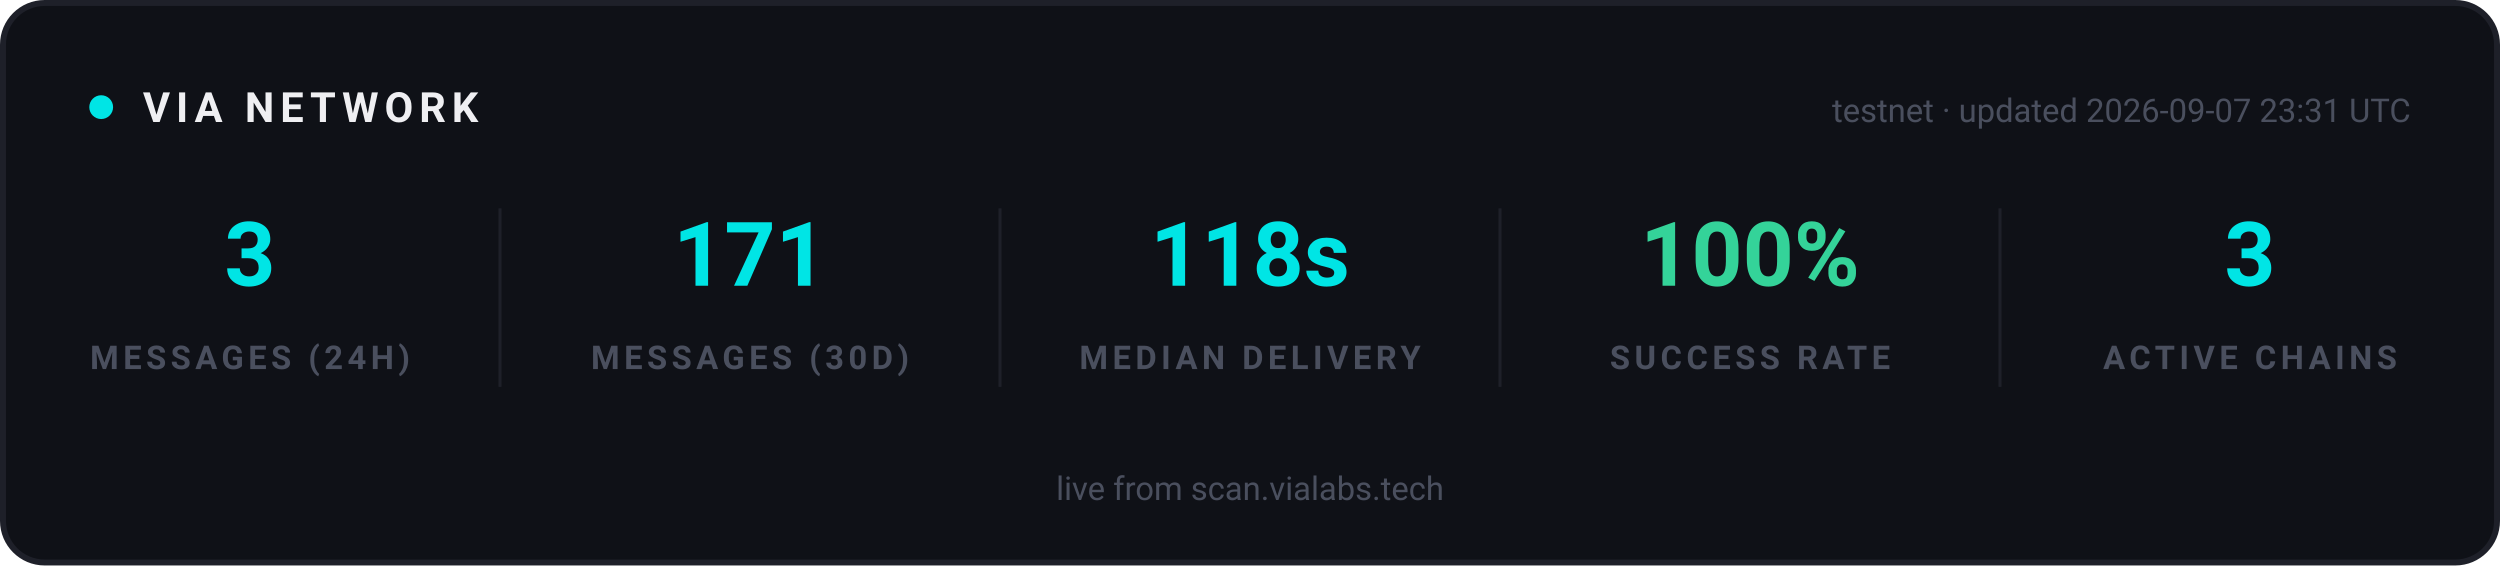
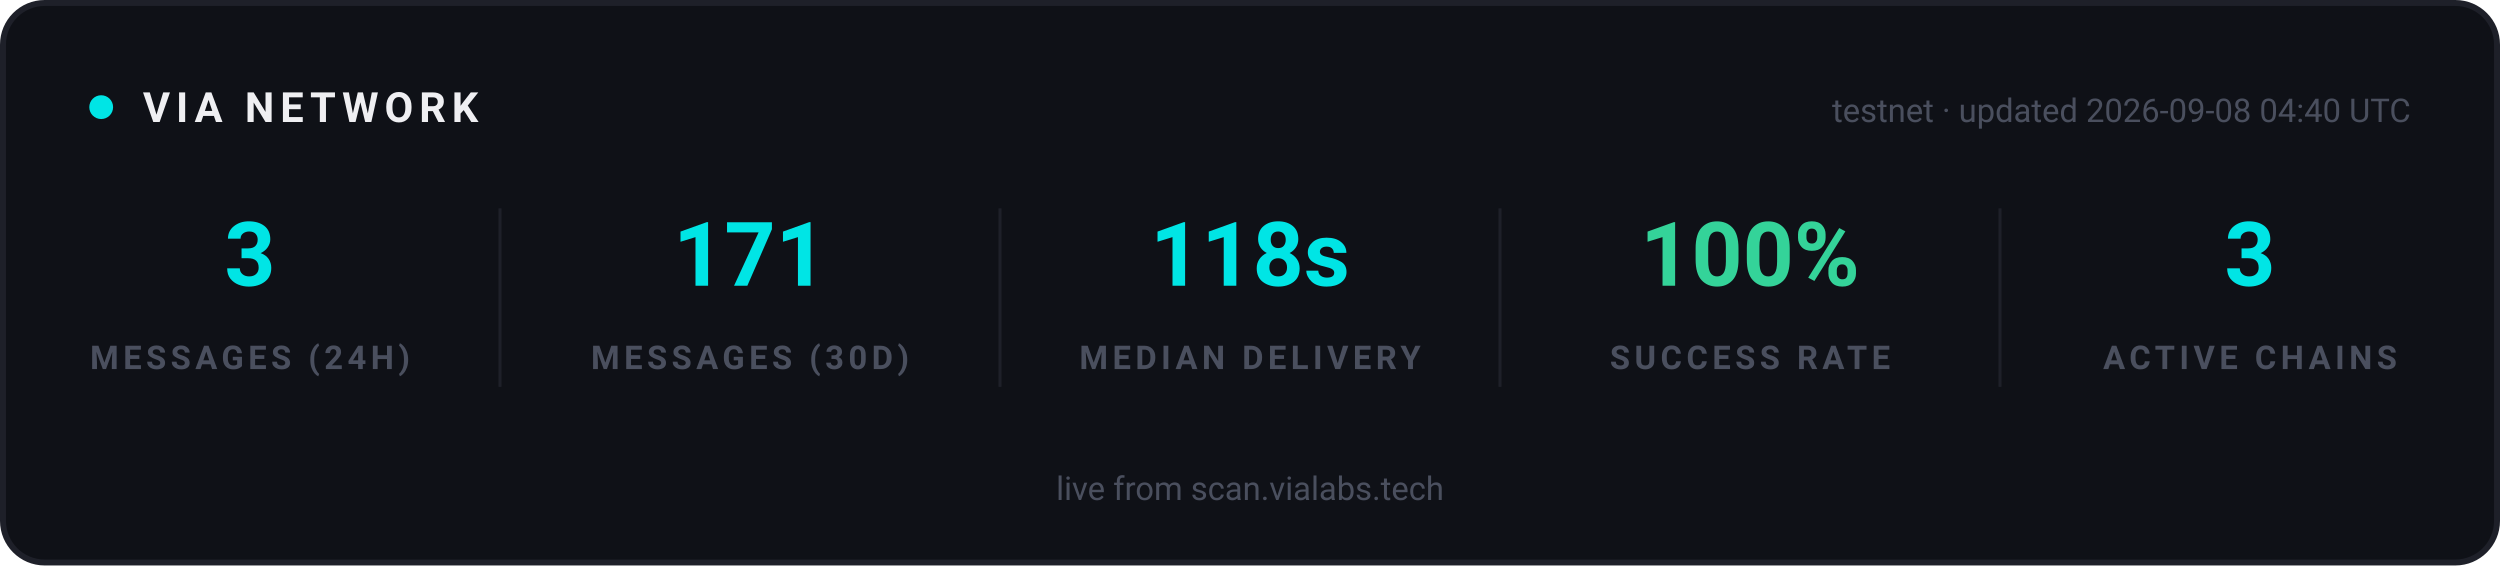
<svg xmlns="http://www.w3.org/2000/svg" width="840" height="190" viewBox="0 0 840 190" role="img" aria-label="VIA network statistics">
  <rect x="1" y="1" width="838" height="188" rx="14" fill="#0F1117" stroke="#1E2029" stroke-width="2" />
  <g font-family="-apple-system, 'Segoe UI', Ubuntu, Roboto, sans-serif">
    <circle cx="34" cy="36" r="4" fill="#00E5E5">
      <animate attributeName="opacity" values="1;0.25;1" dur="2s" repeatCount="indefinite" />
    </circle>
    <text x="48" y="41" font-size="14" font-weight="700" letter-spacing="2" fill="#EFEFF2">VIA NETWORK</text>
-     <text x="810" y="41" text-anchor="end" font-size="11" fill="#4A4F5E">testnet · updated 2026-09-07 23:31 UTC</text>
+     <text x="810" y="41" text-anchor="end" font-size="11" fill="#4A4F5E">testnet · updated 2026-09-08 04:40 UTC</text>
  </g>
  <g text-anchor="middle" font-family="-apple-system, 'Segoe UI', Ubuntu, Roboto, sans-serif">
    <text x="84" y="96" font-size="30" font-weight="700" fill="#00E5E5">3</text>
    <text x="84" y="124" font-size="11" font-weight="600" letter-spacing="1.5" fill="#4A4F5E">MESSAGES (24H)</text>
  </g>
  <g text-anchor="middle" font-family="-apple-system, 'Segoe UI', Ubuntu, Roboto, sans-serif">
    <text x="252" y="96" font-size="30" font-weight="700" fill="#00E5E5">171</text>
    <text x="252" y="124" font-size="11" font-weight="600" letter-spacing="1.5" fill="#4A4F5E">MESSAGES (30D)</text>
  </g>
  <line x1="168" y1="70" x2="168" y2="130" stroke="#1E2029" stroke-width="1" />
  <g text-anchor="middle" font-family="-apple-system, 'Segoe UI', Ubuntu, Roboto, sans-serif">
    <text x="420" y="96" font-size="30" font-weight="700" fill="#00E5E5">118s</text>
    <text x="420" y="124" font-size="11" font-weight="600" letter-spacing="1.5" fill="#4A4F5E">MEDIAN DELIVERY</text>
  </g>
  <line x1="336" y1="70" x2="336" y2="130" stroke="#1E2029" stroke-width="1" />
  <g text-anchor="middle" font-family="-apple-system, 'Segoe UI', Ubuntu, Roboto, sans-serif">
    <text x="588" y="96" font-size="30" font-weight="700" fill="#34D399">100%</text>
    <text x="588" y="124" font-size="11" font-weight="600" letter-spacing="1.5" fill="#4A4F5E">SUCCESS RATE</text>
  </g>
  <line x1="504" y1="70" x2="504" y2="130" stroke="#1E2029" stroke-width="1" />
  <g text-anchor="middle" font-family="-apple-system, 'Segoe UI', Ubuntu, Roboto, sans-serif">
    <text x="756" y="96" font-size="30" font-weight="700" fill="#00E5E5">3</text>
    <text x="756" y="124" font-size="11" font-weight="600" letter-spacing="1.5" fill="#4A4F5E">ACTIVE CHAINS</text>
  </g>
  <line x1="672" y1="70" x2="672" y2="130" stroke="#1E2029" stroke-width="1" />
  <g font-family="-apple-system, 'Segoe UI', Ubuntu, Roboto, sans-serif" text-anchor="middle">
    <text x="420" y="168" font-size="11" fill="#4A4F5E">live from scan.vialabs.tech</text>
  </g>
</svg>
